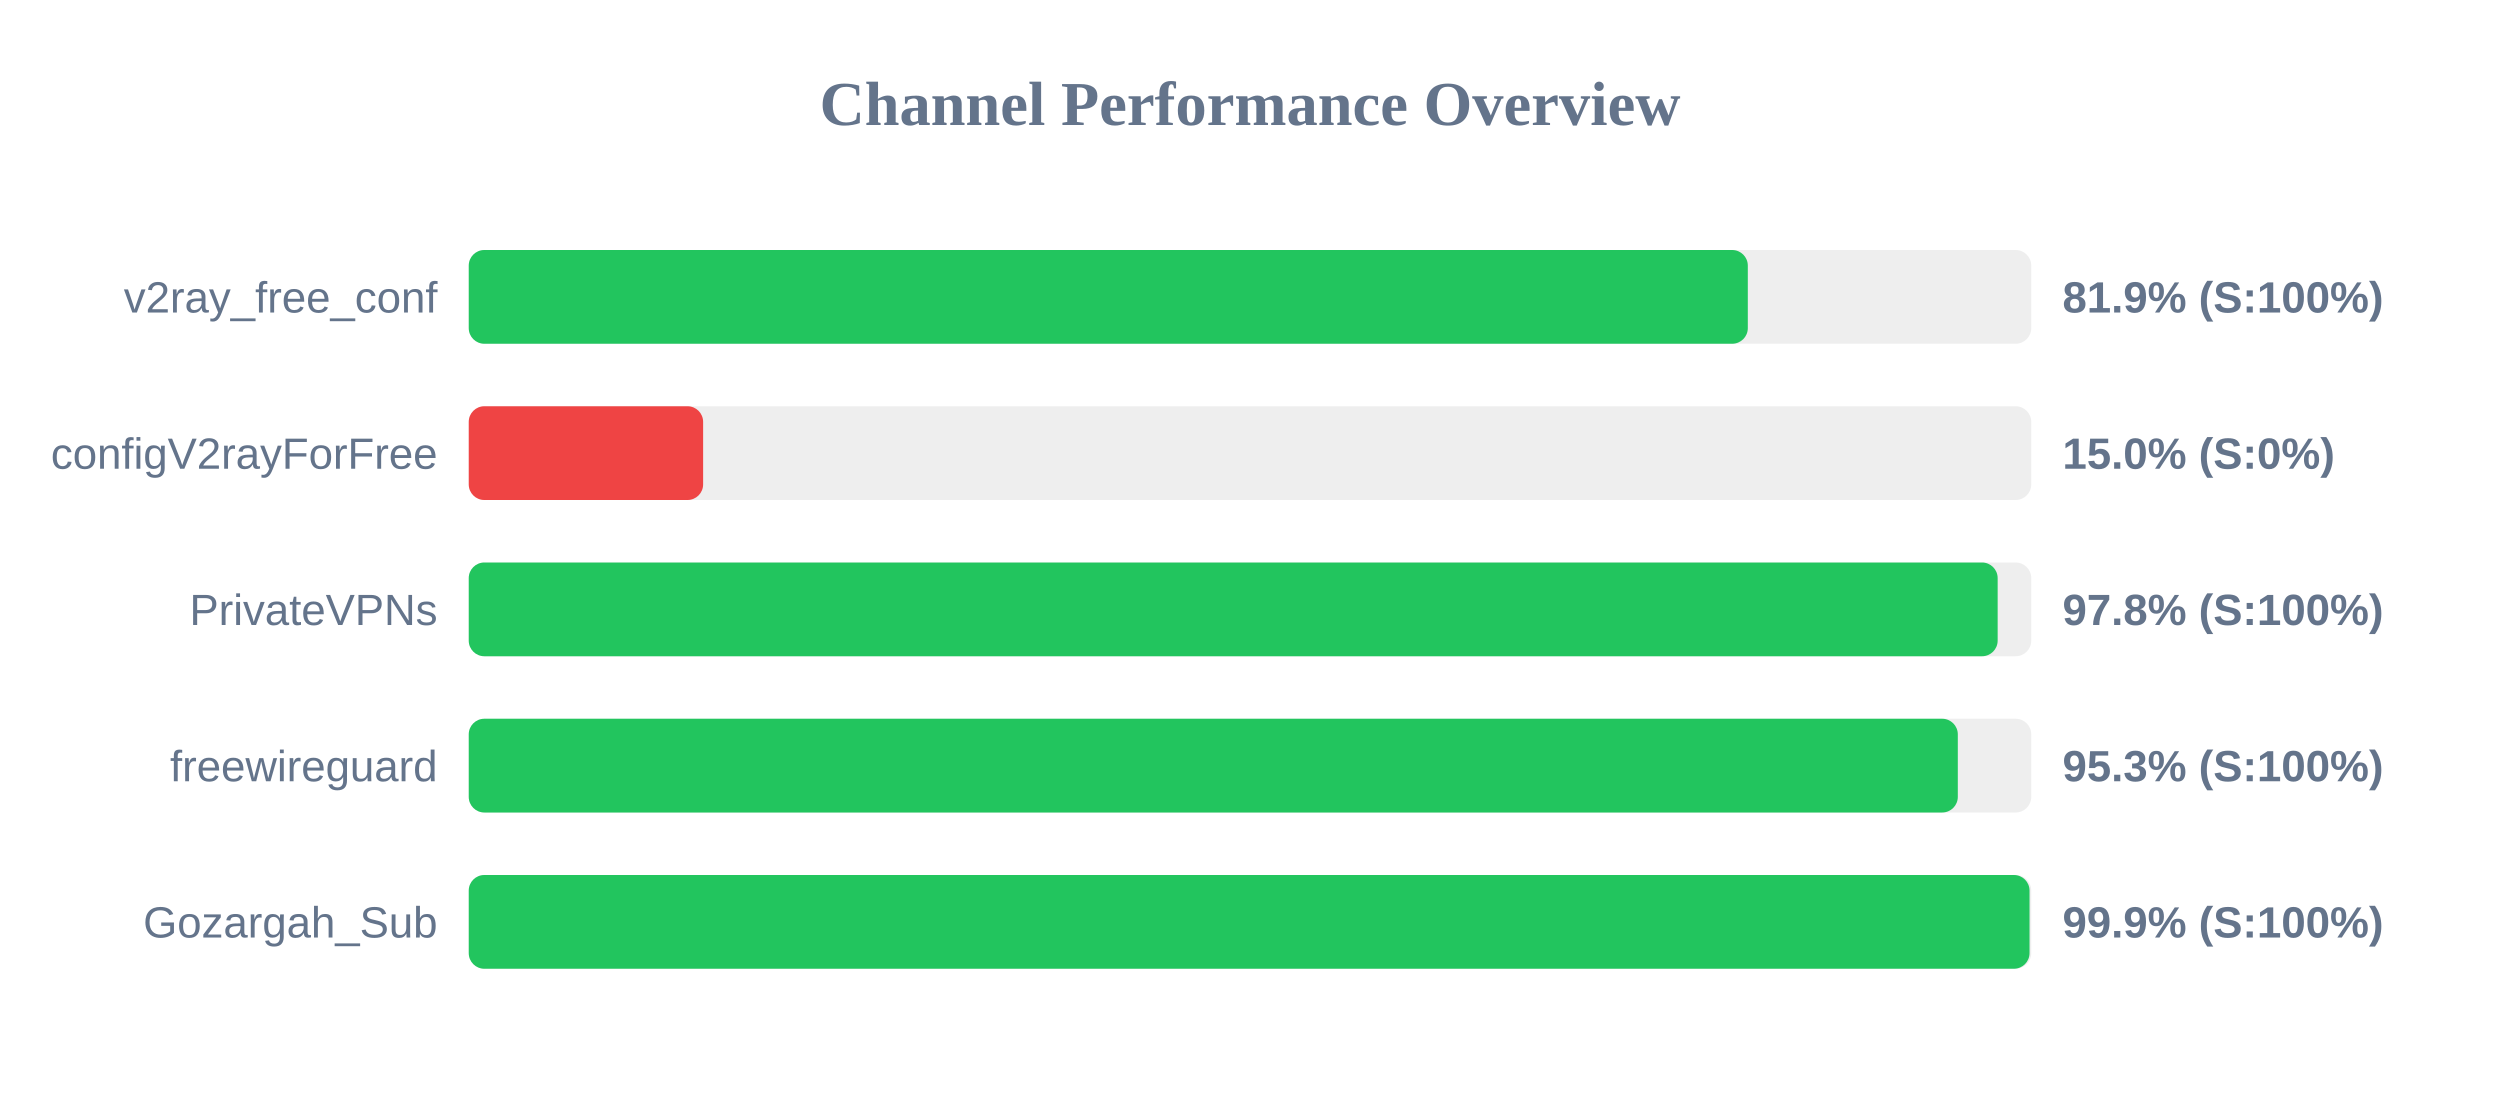
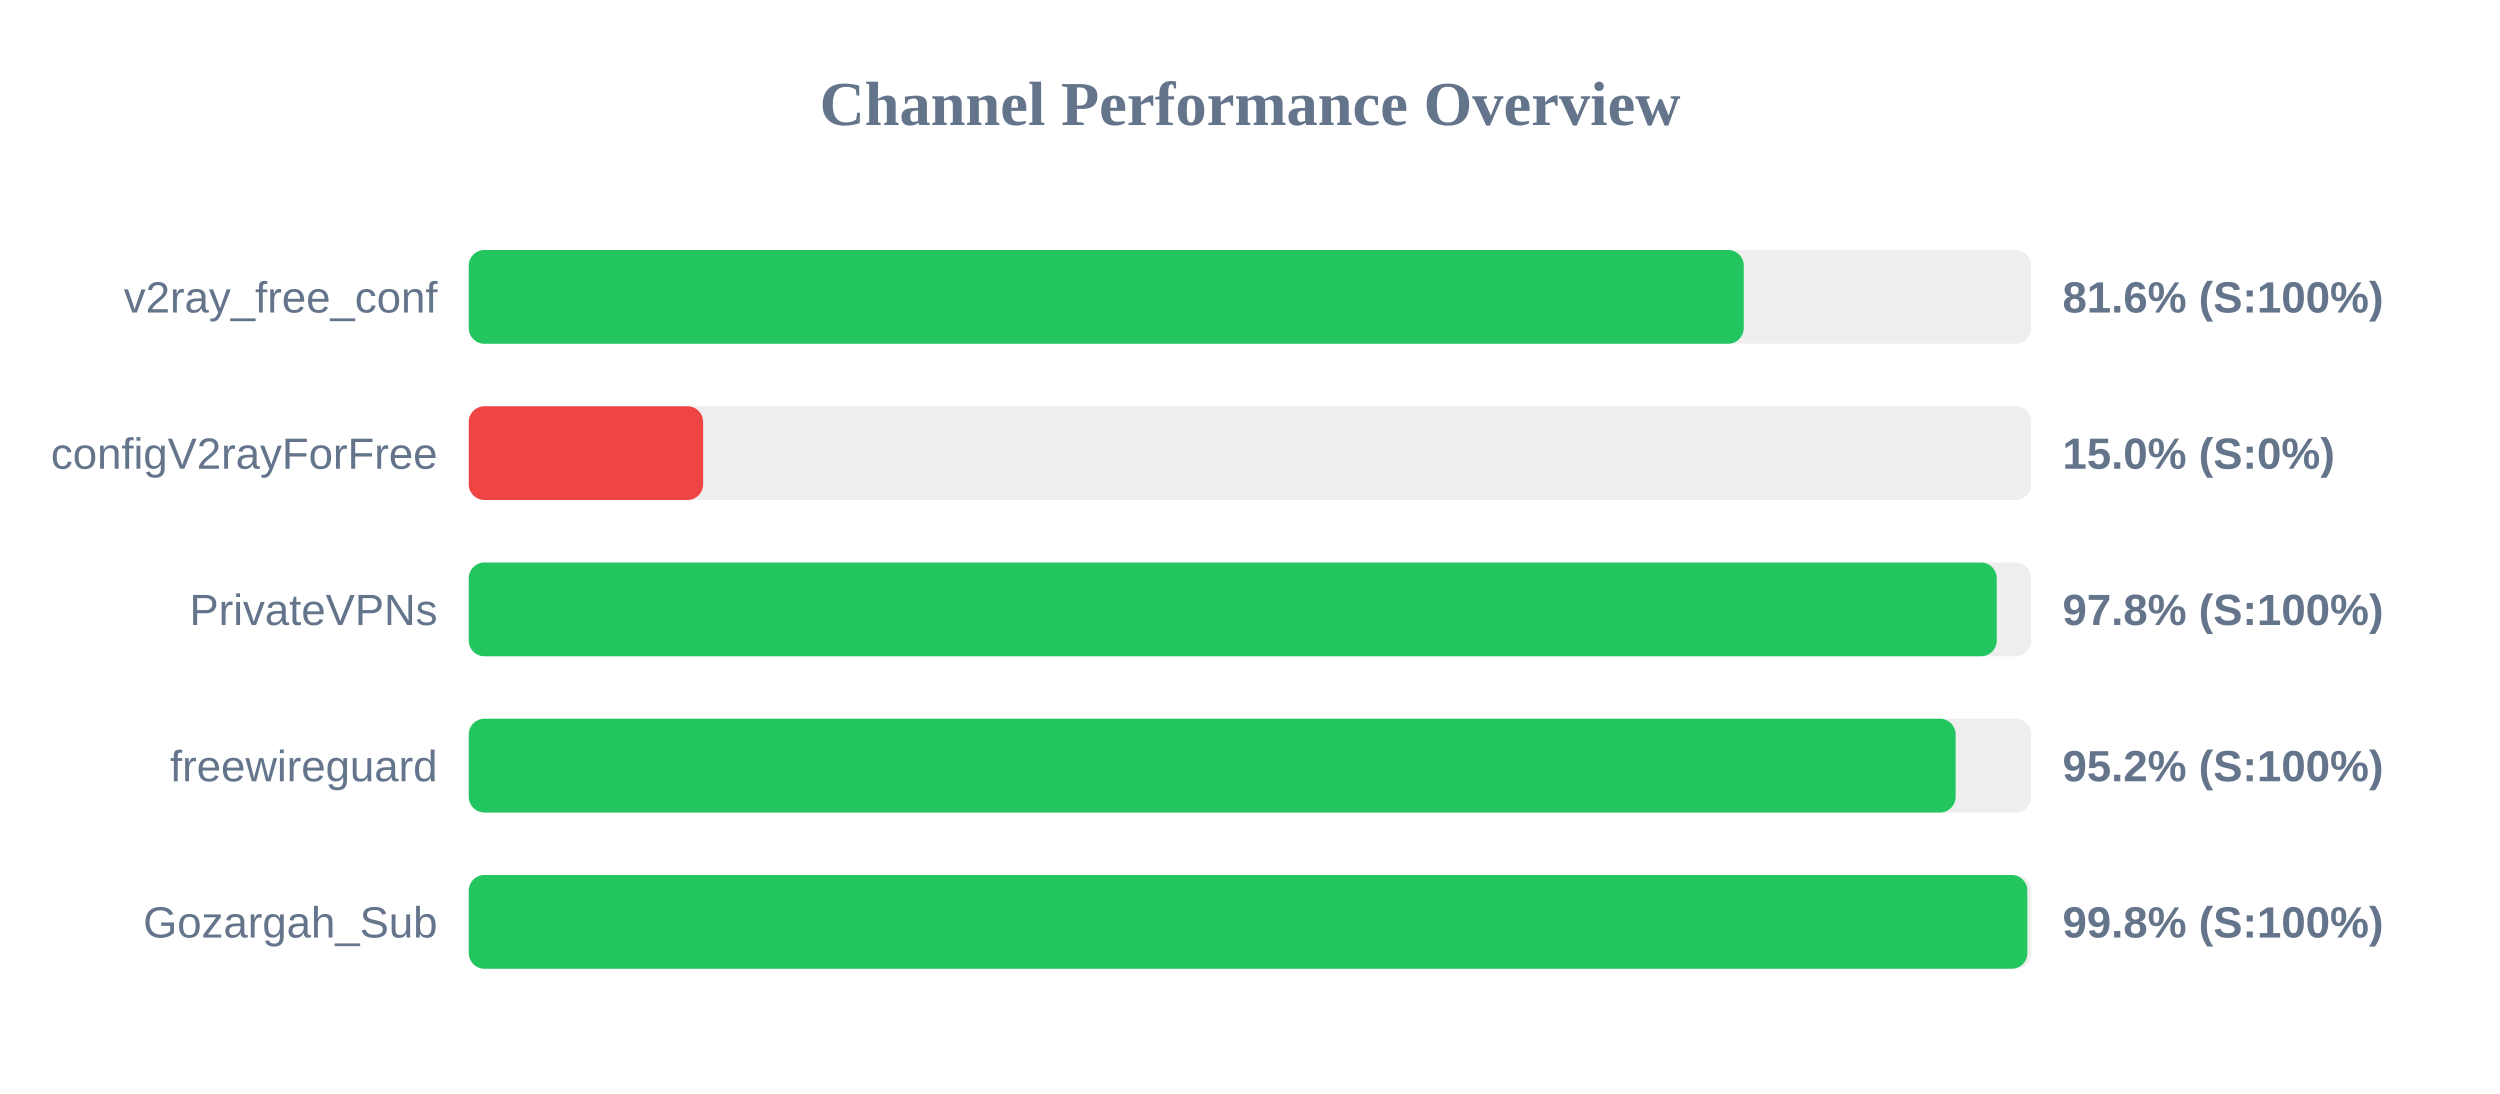
<svg xmlns="http://www.w3.org/2000/svg" width="800" height="350" version="1.1">
  <style>
        .row { font: 14px Arial; fill: #64748b; }
        .score { font: bold 14px Arial; fill: #64748b; }
    </style>
  <text x="400" y="40" text-anchor="middle" font-size="20px" font-weight="bold" fill="#64748b">Channel Performance Overview</text>
  <rect x="150" y="80" width="500" height="30" fill="#eee" rx="5" />
-   <rect x="150" y="80" width="409.3" height="30" fill="#22c55e" rx="5" />
+   <rect x="150" y="80" width="408.0" height="30" fill="#22c55e" rx="5" />
  <text x="140" y="100" text-anchor="end" class="row">v2ray_free_conf</text>
-   <text x="660" y="100" text-anchor="start" class="score">81.9% (S:100%)</text>
+   <text x="660" y="100" text-anchor="start" class="score">81.6% (S:100%)</text>
  <rect x="150" y="130" width="500" height="30" fill="#eee" rx="5" />
  <rect x="150" y="130" width="75.0" height="30" fill="#ef4444" rx="5" />
  <text x="140" y="150" text-anchor="end" class="row">configV2rayForFree</text>
  <text x="660" y="150" text-anchor="start" class="score">15.0% (S:0%)</text>
  <rect x="150" y="180" width="500" height="30" fill="#eee" rx="5" />
-   <rect x="150" y="180" width="489.25" height="30" fill="#22c55e" rx="5" />
+   <rect x="150" y="180" width="488.95" height="30" fill="#22c55e" rx="5" />
  <text x="140" y="200" text-anchor="end" class="row">PrivateVPNs</text>
  <text x="660" y="200" text-anchor="start" class="score">97.8% (S:100%)</text>
  <rect x="150" y="230" width="500" height="30" fill="#eee" rx="5" />
-   <rect x="150" y="230" width="476.5" height="30" fill="#22c55e" rx="5" />
+   <rect x="150" y="230" width="475.8" height="30" fill="#22c55e" rx="5" />
  <text x="140" y="250" text-anchor="end" class="row">freewireguard</text>
-   <text x="660" y="250" text-anchor="start" class="score">95.3% (S:100%)</text>
+   <text x="660" y="250" text-anchor="start" class="score">95.2% (S:100%)</text>
  <rect x="150" y="280" width="500" height="30" fill="#eee" rx="5" />
-   <rect x="150" y="280" width="499.45" height="30" fill="#22c55e" rx="5" />
+   <rect x="150" y="280" width="498.75" height="30" fill="#22c55e" rx="5" />
  <text x="140" y="300" text-anchor="end" class="row">Gozargah_Sub</text>
-   <text x="660" y="300" text-anchor="start" class="score">99.9% (S:100%)</text>
+   <text x="660" y="300" text-anchor="start" class="score">99.8% (S:100%)</text>
</svg>
